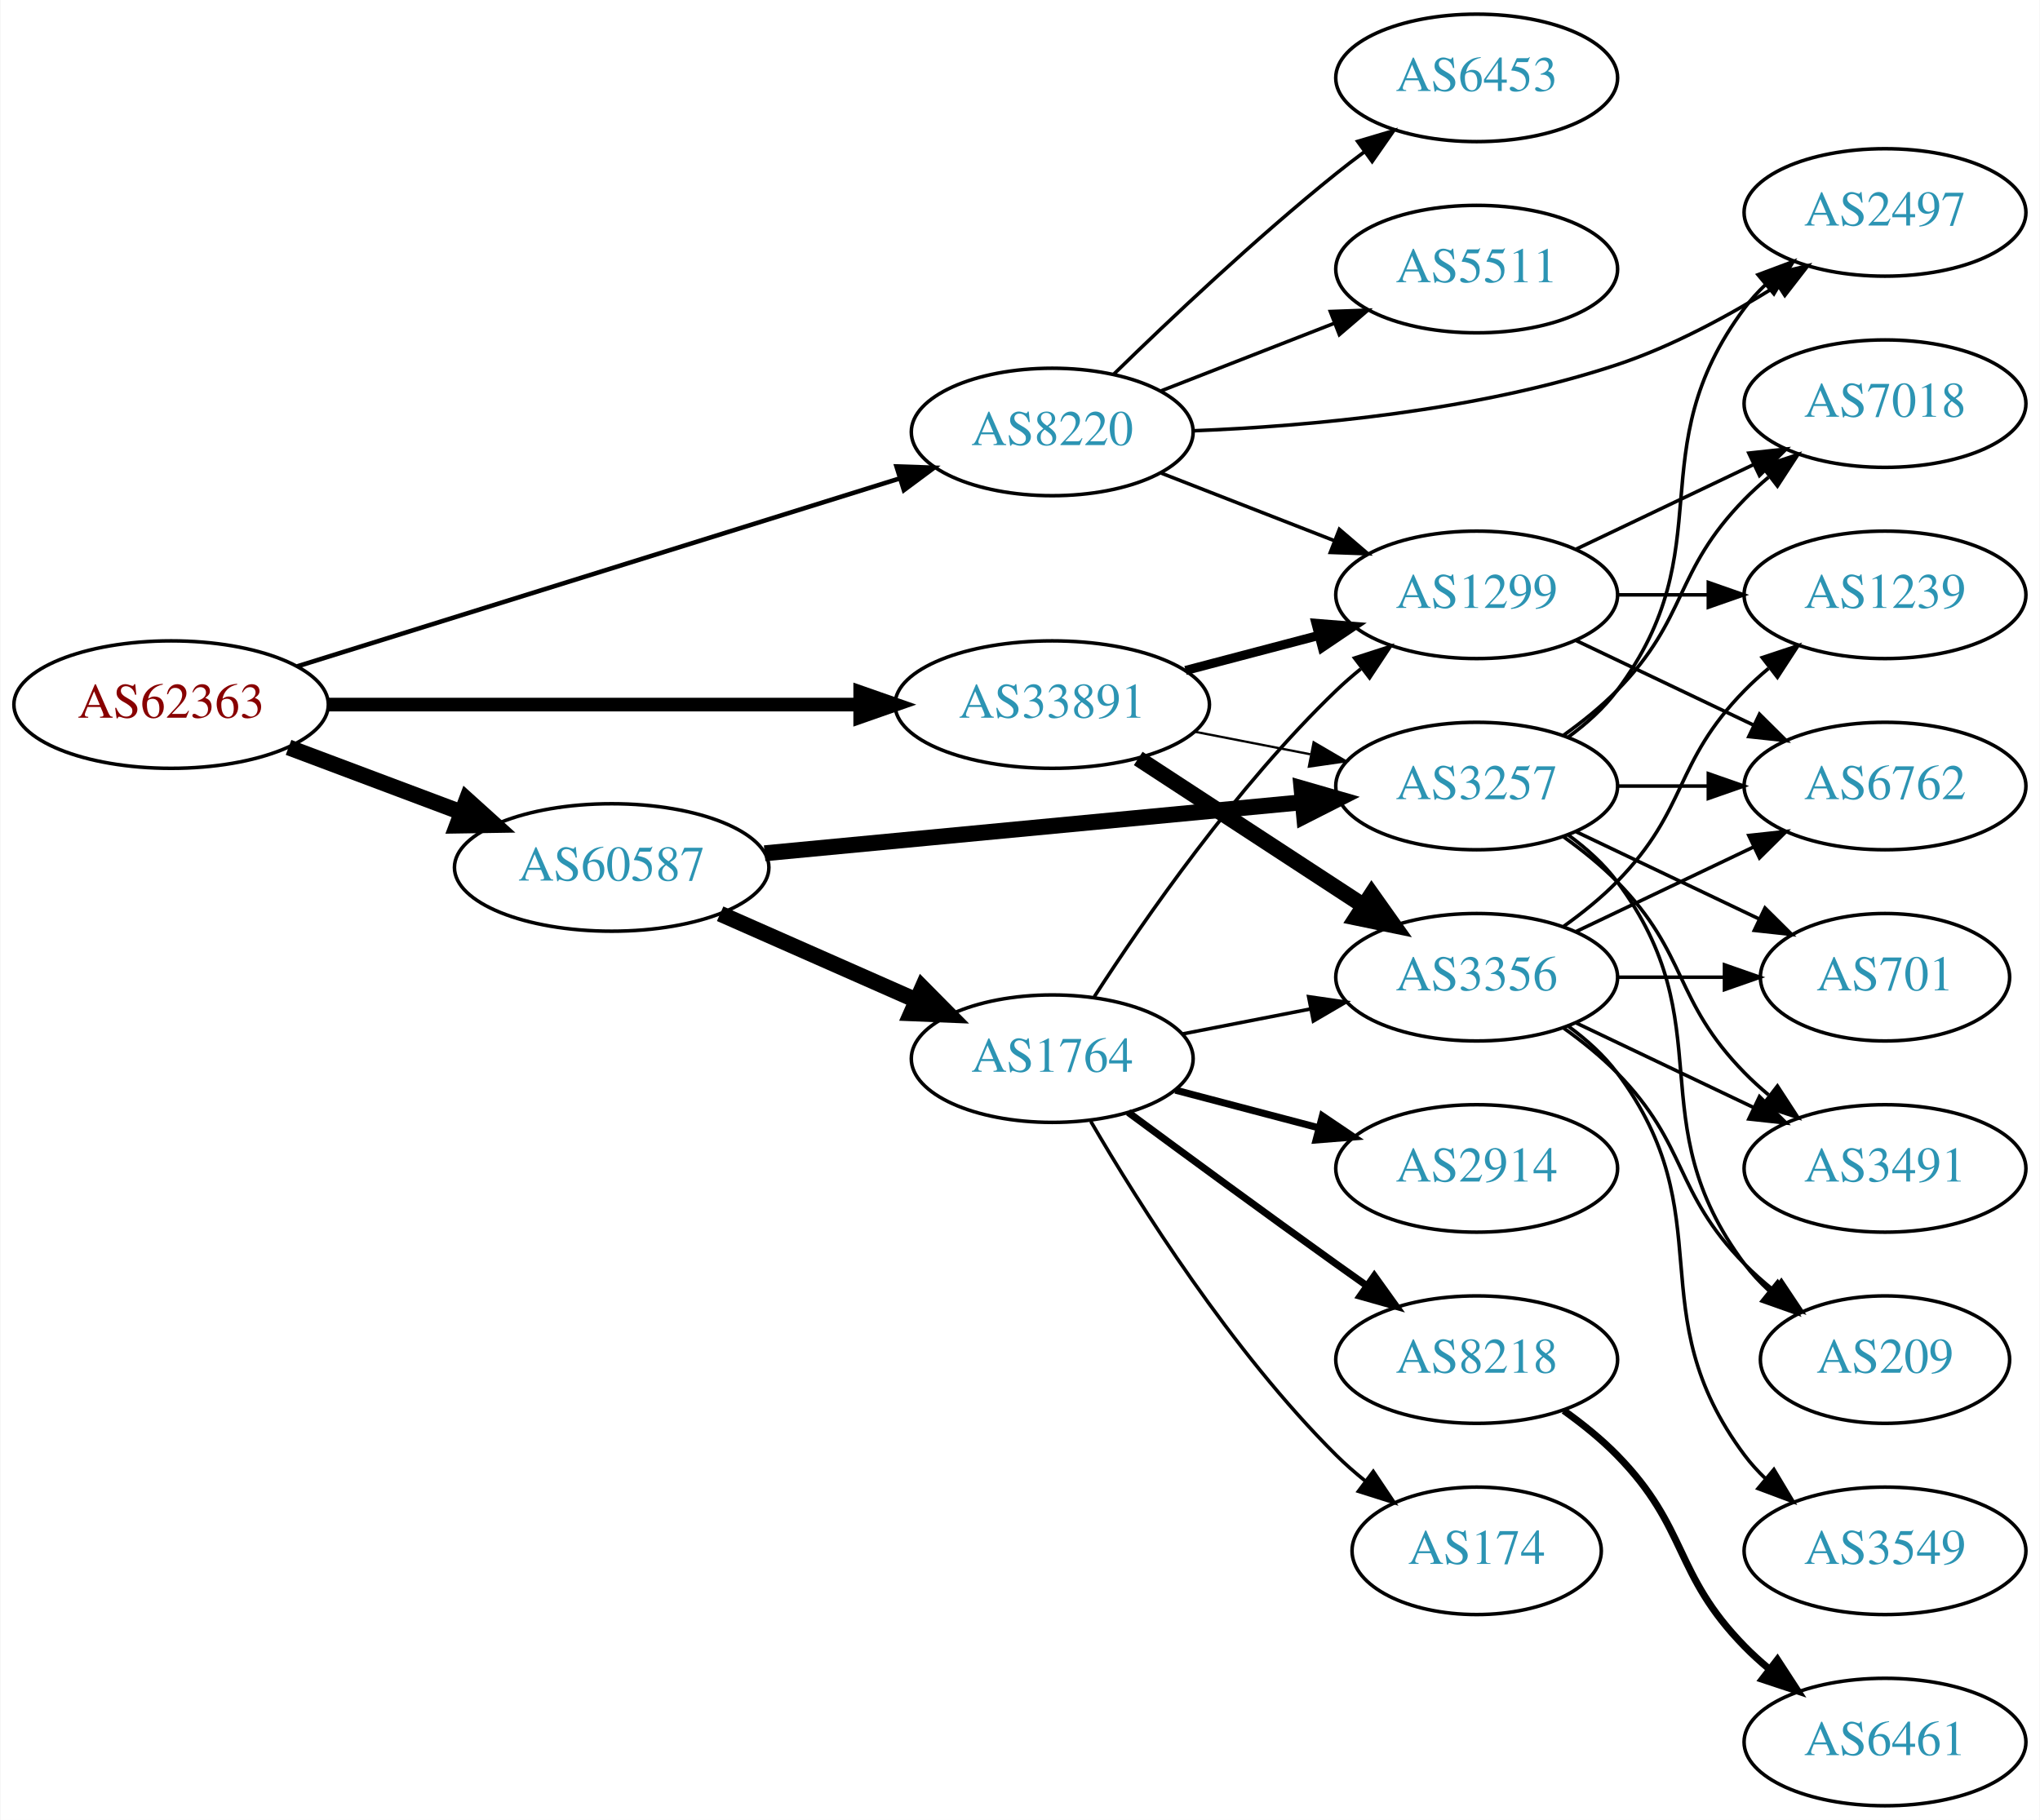
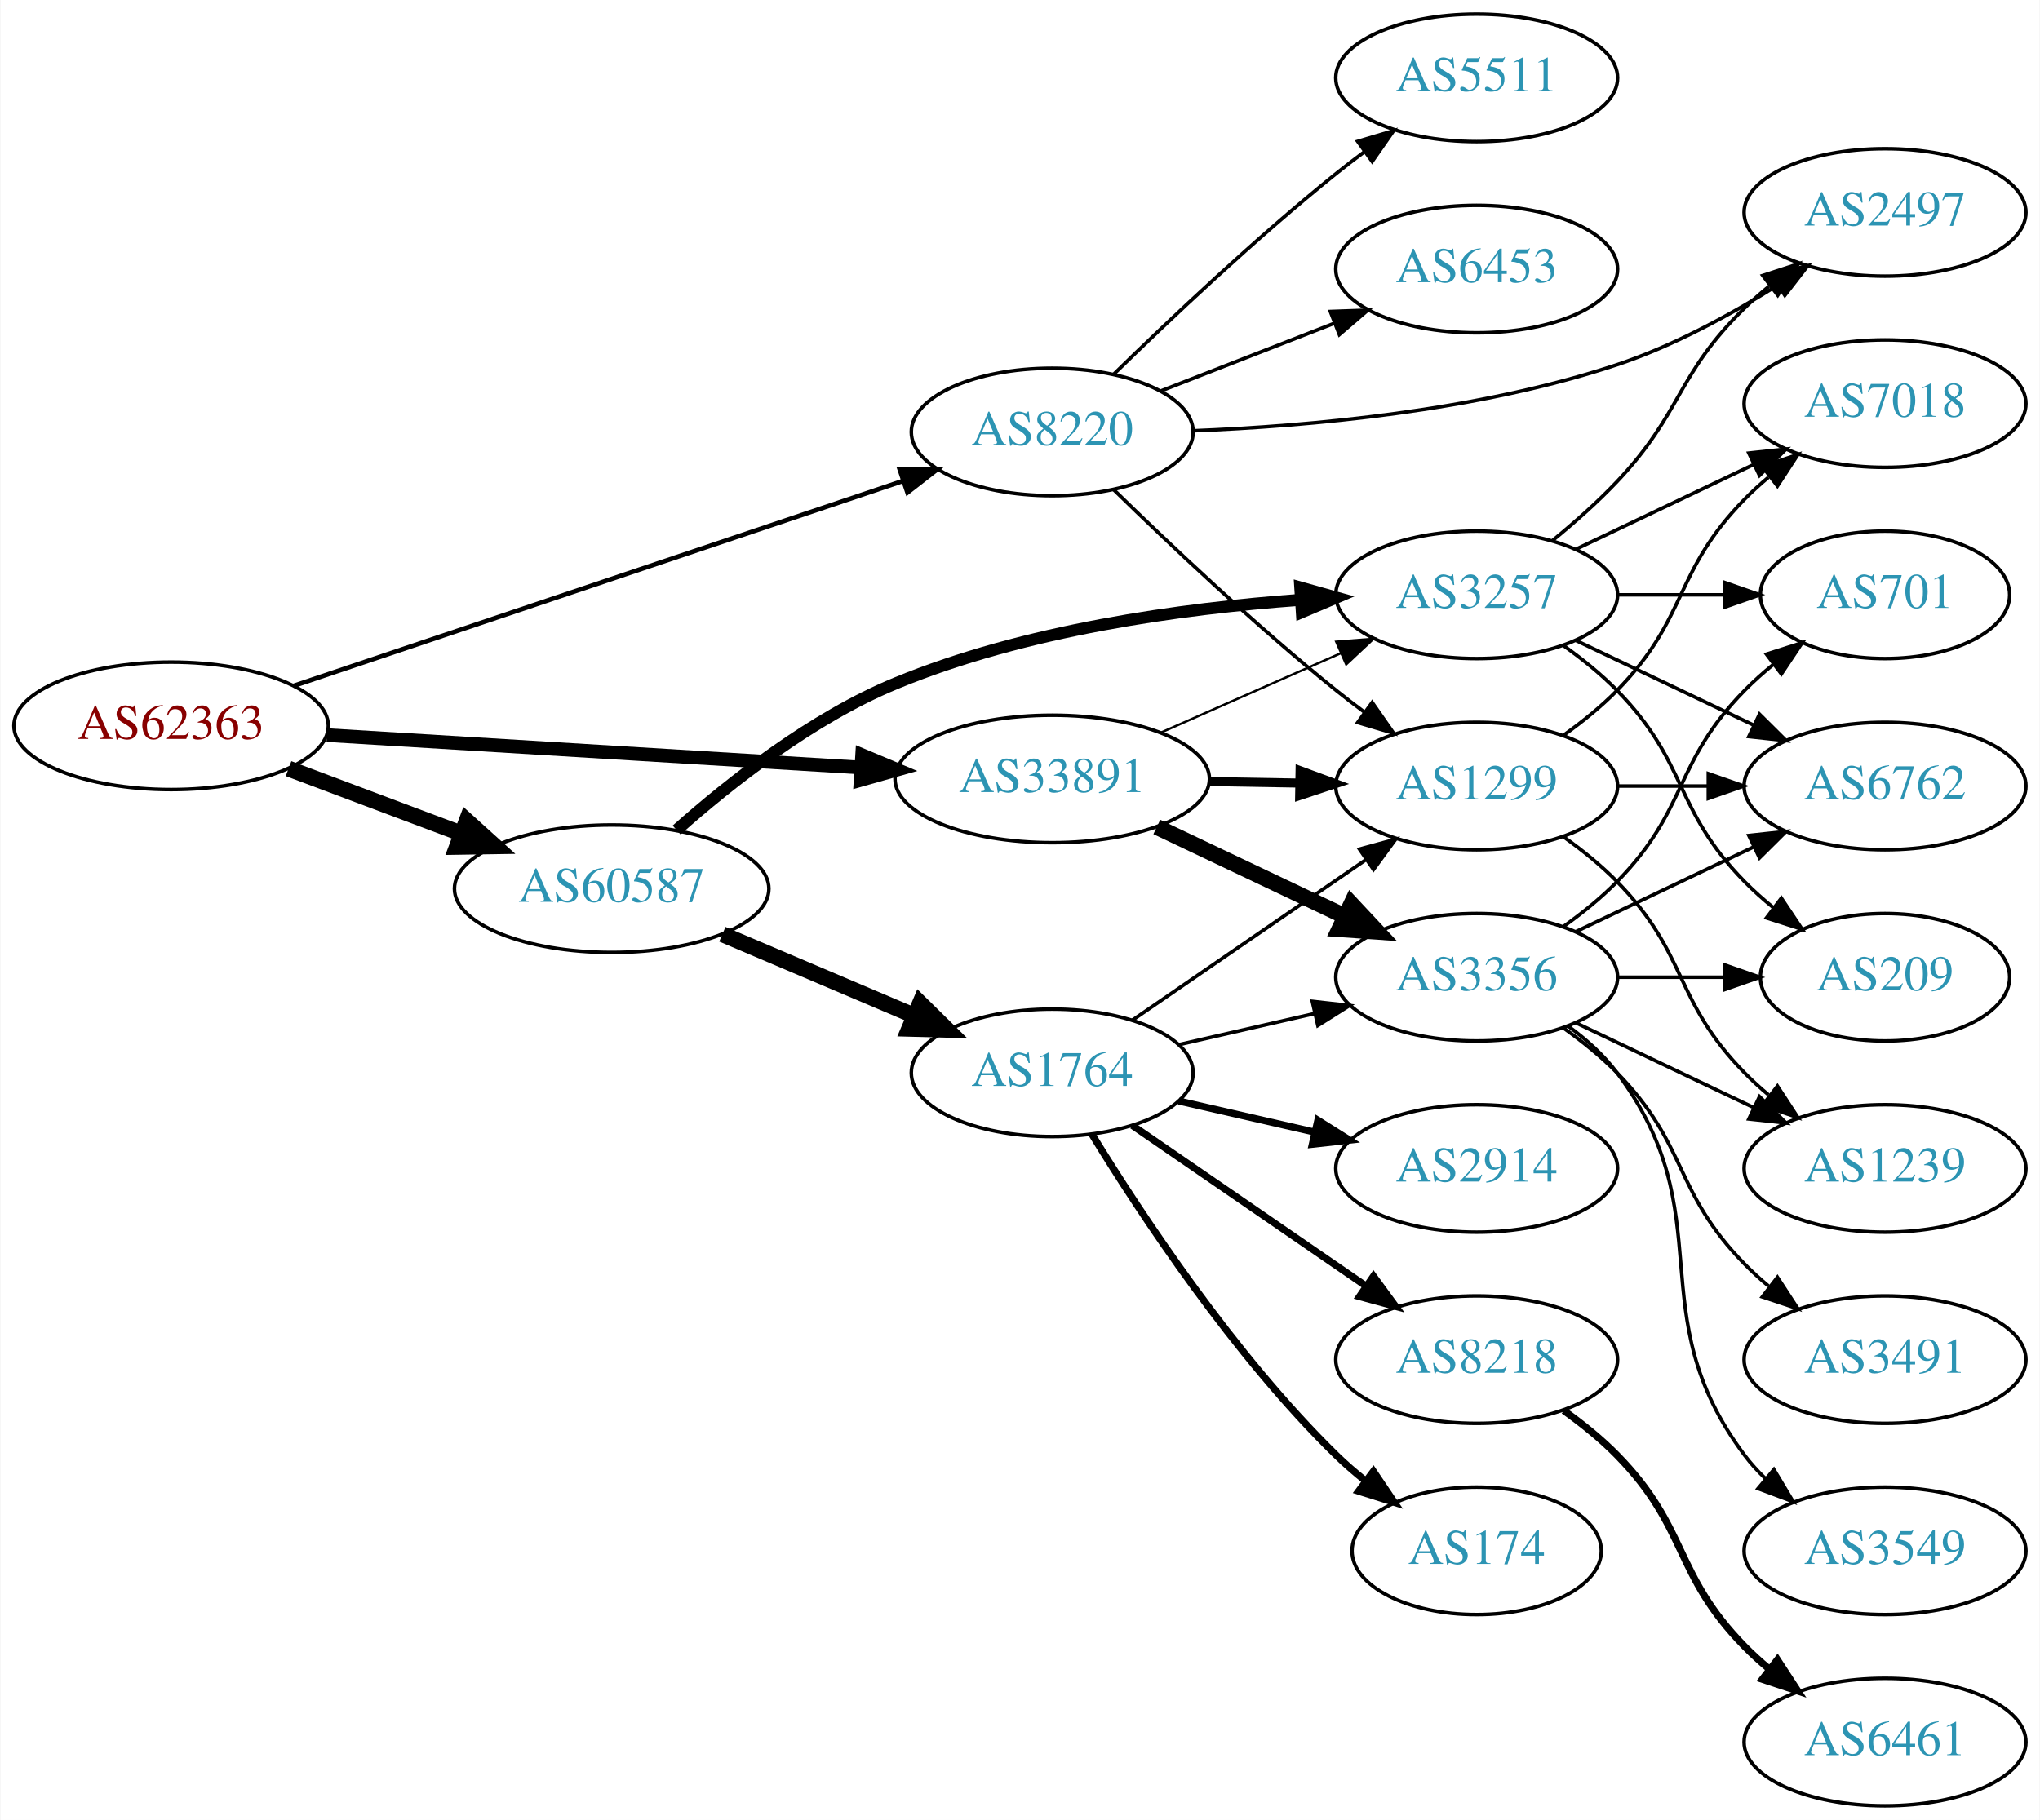
<svg xmlns="http://www.w3.org/2000/svg" xmlns:xlink="http://www.w3.org/1999/xlink" width="576pt" height="514pt" viewBox="0.00 0.00 575.76 514.00">
  <g id="graph0" class="graph" transform="scale(1 1) rotate(0) translate(4 510)">
    <polygon fill="white" stroke="none" points="-4,4 -4,-510 571.762,-510 571.762,4 -4,4" />
    <g id="node1" class="node">
      <g id="a_node1">
        <a xlink:href="/asn/62363" xlink:title="AS62363 ~ Ertl &amp; Gross OG [AT]">
-           <ellipse fill="#ffffff" stroke="black" cx="44.196" cy="-311" rx="44.393" ry="18" />
-           <text text-anchor="middle" x="44.196" y="-307.3" font-family="Times,serif" font-size="14.00" fill="#880000">AS62363</text>
+           <ellipse fill="#ffffff" stroke="black" cx="44.196" cy="-305" rx="44.393" ry="18" />
+           <text text-anchor="middle" x="44.196" y="-301.3" font-family="Times,serif" font-size="14.00" fill="#880000">AS62363</text>
        </a>
      </g>
    </g>
    <g id="node2" class="node">
      <g id="a_node2">
        <a xlink:href="/asn/8220" xlink:title="AS8220 ~ COLT [GB]">
          <ellipse fill="#ffffff" stroke="black" cx="292.98" cy="-388" rx="39.794" ry="18" />
          <text text-anchor="middle" x="292.98" y="-384.3" font-family="Times,serif" font-size="14.00" fill="#2c94b3">AS8220</text>
        </a>
      </g>
    </g>
    <g id="edge1" class="edge">
-       <path fill="none" stroke="black" stroke-width="1.286" d="M79.77,-321.788C124.354,-335.698 201.848,-359.877 249.833,-374.85" />
-       <polygon fill="black" stroke="black" stroke-width="1.286" points="249.014,-378.26 259.603,-377.898 251.099,-371.578 249.014,-378.26" />
+       <path fill="none" stroke="black" stroke-width="1.286" d="M78.735,-316.28C123.491,-331.333 202.692,-357.97 250.954,-374.202" />
+       <polygon fill="black" stroke="black" stroke-width="1.286" points="249.873,-377.531 260.467,-377.401 252.104,-370.896 249.873,-377.531" />
    </g>
    <g id="node3" class="node">
      <g id="a_node3">
        <a xlink:href="/asn/33891" xlink:title="AS33891 ~ CORE-BACKBONE GMBH GLOBAL NETWORK [DE]">
-           <ellipse fill="#ffffff" stroke="black" cx="292.98" cy="-311" rx="44.393" ry="18" />
-           <text text-anchor="middle" x="292.98" y="-307.3" font-family="Times,serif" font-size="14.00" fill="#2c94b3">AS33891</text>
+           <ellipse fill="#ffffff" stroke="black" cx="292.98" cy="-290" rx="44.393" ry="18" />
+           <text text-anchor="middle" x="292.98" y="-286.3" font-family="Times,serif" font-size="14.00" fill="#2c94b3">AS33891</text>
        </a>
      </g>
    </g>
    <g id="edge2" class="edge">
-       <path fill="none" stroke="black" stroke-width="3.857" d="M88.465,-311C130.273,-311 193.702,-311 238.62,-311" />
-       <polygon fill="black" stroke="black" stroke-width="3.857" points="238.761,-314.5 248.761,-311 238.761,-307.5 238.761,-314.5" />
+       <path fill="none" stroke="black" stroke-width="3.857" d="M88.183,-302.387C130.077,-299.841 193.874,-295.963 238.91,-293.226" />
+       <polygon fill="black" stroke="black" stroke-width="3.857" points="239.304,-296.708 249.073,-292.608 238.879,-289.721 239.304,-296.708" />
    </g>
    <g id="node4" class="node">
      <g id="a_node4">
        <a xlink:href="/asn/60587" xlink:title="AS60587 ~ XINON GmbH [AT]">
-           <ellipse fill="#ffffff" stroke="black" cx="168.588" cy="-265" rx="44.393" ry="18" />
-           <text text-anchor="middle" x="168.588" y="-261.3" font-family="Times,serif" font-size="14.00" fill="#2c94b3">AS60587</text>
+           <ellipse fill="#ffffff" stroke="black" cx="168.588" cy="-259" rx="44.393" ry="18" />
+           <text text-anchor="middle" x="168.588" y="-255.3" font-family="Times,serif" font-size="14.00" fill="#2c94b3">AS60587</text>
        </a>
      </g>
    </g>
    <g id="edge3" class="edge">
-       <path fill="none" stroke="black" stroke-width="4.5" d="M77.353,-298.914C92.251,-293.315 110.138,-286.592 126.043,-280.614" />
-       <polygon fill="black" stroke="black" stroke-width="4.5" points="127.67,-284.209 135.646,-277.005 124.9,-276.838 127.67,-284.209" />
+       <path fill="none" stroke="black" stroke-width="4.5" d="M77.353,-292.914C92.251,-287.315 110.138,-280.592 126.043,-274.614" />
+       <polygon fill="black" stroke="black" stroke-width="4.5" points="127.67,-278.209 135.646,-271.005 124.9,-270.838 127.67,-278.209" />
    </g>
    <g id="node5" class="node">
      <g id="a_node5">
-         <a xlink:href="/asn/6453" xlink:title="AS6453 ~ TATA COMMUNICATIONS (AMERICA) INC [US]">
-           <ellipse fill="#ffffff" stroke="black" cx="412.823" cy="-488" rx="39.794" ry="18" />
-           <text text-anchor="middle" x="412.823" y="-484.3" font-family="Times,serif" font-size="14.00" fill="#2c94b3">AS6453</text>
+         <a xlink:href="/asn/1299" xlink:title="AS1299 ~ Telia Carrier [EU]">
+           <ellipse fill="#ffffff" stroke="black" cx="412.823" cy="-288" rx="39.794" ry="18" />
+           <text text-anchor="middle" x="412.823" y="-284.3" font-family="Times,serif" font-size="14.00" fill="#2c94b3">AS1299</text>
        </a>
      </g>
    </g>
    <g id="edge4" class="edge">
-       <path fill="none" stroke="black" d="M310.386,-404.346C326.008,-419.611 350.444,-442.72 373.176,-461 375.728,-463.052 378.425,-465.121 381.161,-467.153" />
-       <polygon fill="black" stroke="black" points="379.218,-470.067 389.375,-473.08 383.314,-464.391 379.218,-470.067" />
+       <path fill="none" stroke="black" d="M310.386,-371.654C326.008,-356.389 350.444,-333.28 373.176,-315 375.728,-312.948 378.425,-310.879 381.161,-308.847" />
+       <polygon fill="black" stroke="black" points="383.314,-311.609 389.375,-302.92 379.218,-305.933 383.314,-311.609" />
    </g>
    <g id="node6" class="node">
      <g id="a_node6">
        <a xlink:href="/asn/5511" xlink:title="AS5511 ~ Orange S.A. [FR]">
+           <ellipse fill="#ffffff" stroke="black" cx="412.823" cy="-488" rx="39.794" ry="18" />
+           <text text-anchor="middle" x="412.823" y="-484.3" font-family="Times,serif" font-size="14.00" fill="#2c94b3">AS5511</text>
+         </a>
+       </g>
+     </g>
+     <g id="edge5" class="edge">
+       <path fill="none" stroke="black" d="M310.386,-404.346C326.008,-419.611 350.444,-442.72 373.176,-461 375.728,-463.052 378.425,-465.121 381.161,-467.153" />
+       <polygon fill="black" stroke="black" points="379.218,-470.067 389.375,-473.08 383.314,-464.391 379.218,-470.067" />
+     </g>
+     <g id="node7" class="node">
+       <g id="a_node7">
+         <a xlink:href="/asn/6453" xlink:title="AS6453 ~ TATA COMMUNICATIONS (AMERICA) INC [US]">
          <ellipse fill="#ffffff" stroke="black" cx="412.823" cy="-434" rx="39.794" ry="18" />
-           <text text-anchor="middle" x="412.823" y="-430.3" font-family="Times,serif" font-size="14.00" fill="#2c94b3">AS5511</text>
-         </a>
-       </g>
-     </g>
-     <g id="edge5" class="edge">
+           <text text-anchor="middle" x="412.823" y="-430.3" font-family="Times,serif" font-size="14.00" fill="#2c94b3">AS6453</text>
+         </a>
+       </g>
+     </g>
+     <g id="edge6" class="edge">
      <path fill="none" stroke="black" d="M323.717,-399.608C338.511,-405.382 356.588,-412.439 372.51,-418.654" />
      <polygon fill="black" stroke="black" points="371.508,-422.02 382.096,-422.396 374.053,-415.499 371.508,-422.02" />
-     </g>
-     <g id="node7" class="node">
-       <g id="a_node7">
-         <a xlink:href="/asn/1299" xlink:title="AS1299 ~ Telia Carrier [EU]">
-           <ellipse fill="#ffffff" stroke="black" cx="412.823" cy="-342" rx="39.794" ry="18" />
-           <text text-anchor="middle" x="412.823" y="-338.3" font-family="Times,serif" font-size="14.00" fill="#2c94b3">AS1299</text>
-         </a>
-       </g>
-     </g>
-     <g id="edge6" class="edge">
-       <path fill="none" stroke="black" d="M323.717,-376.392C338.511,-370.618 356.588,-363.561 372.51,-357.346" />
-       <polygon fill="black" stroke="black" points="374.053,-360.501 382.096,-353.604 371.508,-353.98 374.053,-360.501" />
    </g>
    <g id="node8" class="node">
      <g id="a_node8">
        <a xlink:href="/asn/2497" xlink:title="AS2497 ~ Internet Initiative Japan Inc. [JP]">
          <ellipse fill="#ffffff" stroke="black" cx="528.116" cy="-450" rx="39.794" ry="18" />
          <text text-anchor="middle" x="528.116" y="-446.3" font-family="Times,serif" font-size="14.00" fill="#2c94b3">AS2497</text>
        </a>
      </g>
    </g>
    <g id="edge7" class="edge">
      <path fill="none" stroke="black" d="M332.707,-388.33C365.39,-389.617 413.024,-393.886 452.469,-407 468.267,-412.252 484.439,-421.067 497.674,-429.352" />
      <polygon fill="black" stroke="black" points="496.03,-432.457 506.326,-434.954 499.834,-426.581 496.03,-432.457" />
    </g>
-     <g id="edge10" class="edge">
-       <path fill="none" stroke="black" stroke-width="2.571" d="M330.621,-320.639C342.563,-323.78 355.937,-327.298 368.331,-330.559" />
-       <polygon fill="black" stroke="black" stroke-width="2.571" points="367.453,-333.947 378.015,-333.106 369.234,-327.177 367.453,-333.947" />
+     <g id="edge9" class="edge">
+       <path fill="none" stroke="black" stroke-width="2.571" d="M337.191,-289.267C345.504,-289.126 354.267,-288.977 362.749,-288.833" />
+       <polygon fill="black" stroke="black" stroke-width="2.571" points="362.969,-292.33 372.908,-288.66 362.85,-285.331 362.969,-292.33" />
    </g>
    <g id="node9" class="node">
      <g id="a_node9">
        <a xlink:href="/asn/3356" xlink:title="AS3356 ~ Level 3 Parent, LLC [US]">
          <ellipse fill="#ffffff" stroke="black" cx="412.823" cy="-234" rx="39.794" ry="18" />
          <text text-anchor="middle" x="412.823" y="-230.3" font-family="Times,serif" font-size="14.00" fill="#2c94b3">AS3356</text>
        </a>
      </g>
    </g>
    <g id="edge8" class="edge">
-       <path fill="none" stroke="black" stroke-width="4.5" d="M317.262,-295.787C335.492,-283.876 361.013,-267.2 380.948,-254.174" />
-       <polygon fill="black" stroke="black" stroke-width="4.5" points="383.171,-257.425 389.389,-248.659 378.864,-250.832 383.171,-257.425" />
+       <path fill="none" stroke="black" stroke-width="4.5" d="M322.507,-276.444C338.484,-268.851 358.568,-259.307 375.643,-251.193" />
+       <polygon fill="black" stroke="black" stroke-width="4.5" points="377.432,-254.703 384.774,-246.854 374.052,-247.59 377.432,-254.703" />
    </g>
    <g id="node10" class="node">
      <g id="a_node10">
        <a xlink:href="/asn/3257" xlink:title="AS3257 ~ GTT [DE]">
-           <ellipse fill="#ffffff" stroke="black" cx="412.823" cy="-288" rx="39.794" ry="18" />
-           <text text-anchor="middle" x="412.823" y="-284.3" font-family="Times,serif" font-size="14.00" fill="#2c94b3">AS3257</text>
-         </a>
-       </g>
-     </g>
-     <g id="edge9" class="edge">
-       <path fill="none" stroke="black" stroke-width="0.643" d="M333.22,-303.341C343.672,-301.301 355.058,-299.079 365.836,-296.975" />
-       <polygon fill="black" stroke="black" stroke-width="0.643" points="366.789,-300.356 375.934,-295.005 365.448,-293.485 366.789,-300.356" />
+           <ellipse fill="#ffffff" stroke="black" cx="412.823" cy="-342" rx="39.794" ry="18" />
+           <text text-anchor="middle" x="412.823" y="-338.3" font-family="Times,serif" font-size="14.00" fill="#2c94b3">AS3257</text>
+         </a>
+       </g>
+     </g>
+     <g id="edge10" class="edge">
+       <path fill="none" stroke="black" stroke-width="0.643" d="M323.717,-303.122C339.106,-309.913 358.049,-318.271 374.422,-325.496" />
+       <polygon fill="black" stroke="black" stroke-width="0.643" points="373.157,-328.763 383.718,-329.598 375.983,-322.359 373.157,-328.763" />
    </g>
    <g id="edge21" class="edge">
-       <path fill="none" stroke="black" stroke-width="4.5" d="M211.782,-269.006C254.162,-273.03 319.375,-279.222 363.733,-283.434" />
-       <polygon fill="black" stroke="black" stroke-width="4.5" points="363.372,-287.355 373.699,-284.38 364.116,-279.515 363.372,-287.355" />
+       <path fill="none" stroke="black" stroke-width="3.375" d="M186.928,-275.572C202.032,-288.997 225.161,-307.231 248.784,-317 285.199,-332.059 329.574,-338.152 362.829,-340.567" />
+       <polygon fill="black" stroke="black" stroke-width="3.375" points="363.009,-344.086 373.212,-341.229 363.455,-337.1 363.009,-344.086" />
    </g>
    <g id="node18" class="node">
      <g id="a_node18">
        <a xlink:href="/asn/1764" xlink:title="AS1764 ~ NEXTLAYER-AS [AT]">
-           <ellipse fill="#ffffff" stroke="black" cx="292.98" cy="-211" rx="39.794" ry="18" />
-           <text text-anchor="middle" x="292.98" y="-207.3" font-family="Times,serif" font-size="14.00" fill="#2c94b3">AS1764</text>
+           <ellipse fill="#ffffff" stroke="black" cx="292.98" cy="-207" rx="39.794" ry="18" />
+           <text text-anchor="middle" x="292.98" y="-203.3" font-family="Times,serif" font-size="14.00" fill="#2c94b3">AS1764</text>
        </a>
      </g>
    </g>
    <g id="edge20" class="edge">
-       <path fill="none" stroke="black" stroke-width="4.5" d="M199.216,-251.928C215.81,-244.607 236.67,-235.403 254.403,-227.579" />
-       <polygon fill="black" stroke="black" stroke-width="4.5" points="256.327,-231.034 263.887,-223.395 253.148,-223.829 256.327,-231.034" />
+       <path fill="none" stroke="black" stroke-width="4.5" d="M199.842,-246.146C216.208,-239.193 236.58,-230.538 254.003,-223.135" />
+       <polygon fill="black" stroke="black" stroke-width="4.5" points="255.672,-226.705 263.336,-219.17 252.592,-219.457 255.672,-226.705" />
    </g>
    <g id="node11" class="node">
      <g id="a_node11">
+         <a xlink:href="/asn/7018" xlink:title="AS7018 ~ AT&amp;T Services, Inc. [US]">
+           <ellipse fill="#ffffff" stroke="black" cx="528.116" cy="-396" rx="39.794" ry="18" />
+           <text text-anchor="middle" x="528.116" y="-392.3" font-family="Times,serif" font-size="14.00" fill="#2c94b3">AS7018</text>
+         </a>
+       </g>
+     </g>
+     <g id="edge11" class="edge">
+       <path fill="none" stroke="black" d="M437.417,-302.389C442.673,-306.148 448.005,-310.437 452.469,-315 472.642,-335.617 468.297,-348.383 488.469,-369 490.562,-371.139 492.846,-373.218 495.222,-375.21" />
+       <polygon fill="black" stroke="black" points="493.466,-378.275 503.522,-381.611 497.741,-372.732 493.466,-378.275" />
+     </g>
+     <g id="node12" class="node">
+       <g id="a_node12">
        <a xlink:href="/asn/6762" xlink:title="AS6762 ~ TELECOM ITALIA SPARKLE S.p.A. [IT]">
          <ellipse fill="#ffffff" stroke="black" cx="528.116" cy="-288" rx="39.794" ry="18" />
          <text text-anchor="middle" x="528.116" y="-284.3" font-family="Times,serif" font-size="14.00" fill="#2c94b3">AS6762</text>
        </a>
      </g>
    </g>
-     <g id="edge19" class="edge">
-       <path fill="none" stroke="black" d="M440.959,-329.066C455.953,-321.919 474.774,-312.948 490.998,-305.215" />
-       <polygon fill="black" stroke="black" points="492.68,-308.291 500.201,-300.829 489.668,-301.972 492.68,-308.291" />
+     <g id="edge12" class="edge">
+       <path fill="none" stroke="black" d="M452.495,-288C460.698,-288 469.462,-288 477.994,-288" />
+       <polygon fill="black" stroke="black" points="478.233,-291.5 488.233,-288 478.233,-284.5 478.233,-291.5" />
    </g>
    <g id="node13" class="node">
      <g id="a_node13">
        <a xlink:href="/asn/1239" xlink:title="AS1239 ~ Sprint [US]">
-           <ellipse fill="#ffffff" stroke="black" cx="528.116" cy="-342" rx="39.794" ry="18" />
-           <text text-anchor="middle" x="528.116" y="-338.3" font-family="Times,serif" font-size="14.00" fill="#2c94b3">AS1239</text>
-         </a>
-       </g>
-     </g>
-     <g id="edge18" class="edge">
-       <path fill="none" stroke="black" d="M452.495,-342C460.698,-342 469.462,-342 477.994,-342" />
-       <polygon fill="black" stroke="black" points="478.233,-345.5 488.233,-342 478.233,-338.5 478.233,-345.5" />
-     </g>
-     <g id="node17" class="node">
-       <g id="a_node17">
-         <a xlink:href="/asn/7018" xlink:title="AS7018 ~ AT&amp;T Services, Inc. [US]">
-           <ellipse fill="#ffffff" stroke="black" cx="528.116" cy="-396" rx="39.794" ry="18" />
-           <text text-anchor="middle" x="528.116" y="-392.3" font-family="Times,serif" font-size="14.00" fill="#2c94b3">AS7018</text>
-         </a>
-       </g>
-     </g>
-     <g id="edge17" class="edge">
-       <path fill="none" stroke="black" d="M440.959,-354.934C455.953,-362.081 474.774,-371.052 490.998,-378.785" />
-       <polygon fill="black" stroke="black" points="489.668,-382.028 500.201,-383.171 492.68,-375.709 489.668,-382.028" />
-     </g>
-     <g id="edge11" class="edge">
+           <ellipse fill="#ffffff" stroke="black" cx="528.116" cy="-180" rx="39.794" ry="18" />
+           <text text-anchor="middle" x="528.116" y="-176.3" font-family="Times,serif" font-size="14.00" fill="#2c94b3">AS1239</text>
+         </a>
+       </g>
+     </g>
+     <g id="edge13" class="edge">
+       <path fill="none" stroke="black" d="M437.417,-273.611C442.673,-269.852 448.005,-265.563 452.469,-261 472.642,-240.383 468.297,-227.617 488.469,-207 490.562,-204.861 492.846,-202.782 495.222,-200.79" />
+       <polygon fill="black" stroke="black" points="497.741,-203.268 503.522,-194.389 493.466,-197.725 497.741,-203.268" />
+     </g>
+     <g id="edge19" class="edge">
      <path fill="none" stroke="black" d="M440.959,-246.934C455.953,-254.081 474.774,-263.052 490.998,-270.785" />
      <polygon fill="black" stroke="black" points="489.668,-274.028 500.201,-275.171 492.68,-267.709 489.668,-274.028" />
    </g>
-     <g id="node12" class="node">
-       <g id="a_node12">
-         <a xlink:href="/asn/701" xlink:title="AS701 ~ UUNET [US]">
-           <ellipse fill="#ffffff" stroke="black" cx="528.116" cy="-234" rx="35.194" ry="18" />
-           <text text-anchor="middle" x="528.116" y="-230.3" font-family="Times,serif" font-size="14.00" fill="#2c94b3">AS701</text>
-         </a>
-       </g>
-     </g>
-     <g id="edge12" class="edge">
-       <path fill="none" stroke="black" d="M452.495,-234C462.201,-234 472.691,-234 482.654,-234" />
-       <polygon fill="black" stroke="black" points="482.79,-237.5 492.79,-234 482.79,-230.5 482.79,-237.5" />
-     </g>
-     <g id="edge13" class="edge">
-       <path fill="none" stroke="black" d="M437.417,-248.389C442.673,-252.148 448.005,-256.437 452.469,-261 472.642,-281.617 468.297,-294.383 488.469,-315 490.562,-317.139 492.846,-319.218 495.222,-321.21" />
-       <polygon fill="black" stroke="black" points="493.466,-324.275 503.522,-327.611 497.741,-318.732 493.466,-324.275" />
+     <g id="edge15" class="edge">
+       <path fill="none" stroke="black" d="M440.959,-221.066C455.953,-213.919 474.774,-204.948 490.998,-197.215" />
+       <polygon fill="black" stroke="black" points="492.68,-200.291 500.201,-192.829 489.668,-193.972 492.68,-200.291" />
    </g>
    <g id="node14" class="node">
      <g id="a_node14">
+         <a xlink:href="/asn/701" xlink:title="AS701 ~ UUNET [US]">
+           <ellipse fill="#ffffff" stroke="black" cx="528.116" cy="-342" rx="35.194" ry="18" />
+           <text text-anchor="middle" x="528.116" y="-338.3" font-family="Times,serif" font-size="14.00" fill="#2c94b3">AS701</text>
+         </a>
+       </g>
+     </g>
+     <g id="edge14" class="edge">
+       <path fill="none" stroke="black" d="M437.417,-248.389C442.673,-252.148 448.005,-256.437 452.469,-261 472.642,-281.617 468.297,-294.383 488.469,-315 490.949,-317.534 493.695,-319.983 496.548,-322.304" />
+       <polygon fill="black" stroke="black" points="494.639,-325.248 504.733,-328.468 498.85,-319.657 494.639,-325.248" />
+     </g>
+     <g id="node15" class="node">
+       <g id="a_node15">
        <a xlink:href="/asn/3549" xlink:title="AS3549 ~ Level 3 Parent, LLC [US]">
          <ellipse fill="#ffffff" stroke="black" cx="528.116" cy="-72" rx="39.794" ry="18" />
          <text text-anchor="middle" x="528.116" y="-68.3" font-family="Times,serif" font-size="14.00" fill="#2c94b3">AS3549</text>
        </a>
      </g>
    </g>
-     <g id="edge14" class="edge">
+     <g id="edge16" class="edge">
      <path fill="none" stroke="black" d="M438.754,-220.118C443.83,-216.389 448.748,-211.984 452.469,-207 482.741,-166.458 458.198,-139.542 488.469,-99 490.214,-96.664 492.221,-94.455 494.385,-92.383" />
      <polygon fill="black" stroke="black" points="496.744,-94.973 502.185,-85.882 492.262,-89.595 496.744,-94.973" />
    </g>
-     <g id="node15" class="node">
-       <g id="a_node15">
-         <a xlink:href="/asn/3491" xlink:title="AS3491 ~ PCCW Global, Inc. [US]">
-           <ellipse fill="#ffffff" stroke="black" cx="528.116" cy="-180" rx="39.794" ry="18" />
-           <text text-anchor="middle" x="528.116" y="-176.3" font-family="Times,serif" font-size="14.00" fill="#2c94b3">AS3491</text>
-         </a>
-       </g>
-     </g>
-     <g id="edge15" class="edge">
-       <path fill="none" stroke="black" d="M440.959,-221.066C455.953,-213.919 474.774,-204.948 490.998,-197.215" />
-       <polygon fill="black" stroke="black" points="492.68,-200.291 500.201,-192.829 489.668,-193.972 492.68,-200.291" />
-     </g>
    <g id="node16" class="node">
      <g id="a_node16">
+         <a xlink:href="/asn/3491" xlink:title="AS3491 ~ PCCW Global, Inc. [US]">
+           <ellipse fill="#ffffff" stroke="black" cx="528.116" cy="-126" rx="39.794" ry="18" />
+           <text text-anchor="middle" x="528.116" y="-122.3" font-family="Times,serif" font-size="14.00" fill="#2c94b3">AS3491</text>
+         </a>
+       </g>
+     </g>
+     <g id="edge17" class="edge">
+       <path fill="none" stroke="black" d="M437.417,-219.611C442.673,-215.852 448.005,-211.563 452.469,-207 472.642,-186.383 468.297,-173.617 488.469,-153 490.562,-150.861 492.846,-148.782 495.222,-146.79" />
+       <polygon fill="black" stroke="black" points="497.741,-149.268 503.522,-140.389 493.466,-143.725 497.741,-149.268" />
+     </g>
+     <g id="node17" class="node">
+       <g id="a_node17">
        <a xlink:href="/asn/209" xlink:title="AS209 ~ CenturyLink Communications, LLC [US]">
-           <ellipse fill="#ffffff" stroke="black" cx="528.116" cy="-126" rx="35.194" ry="18" />
-           <text text-anchor="middle" x="528.116" y="-122.3" font-family="Times,serif" font-size="14.00" fill="#2c94b3">AS209</text>
-         </a>
-       </g>
-     </g>
-     <g id="edge16" class="edge">
-       <path fill="none" stroke="black" d="M437.417,-219.611C442.673,-215.852 448.005,-211.563 452.469,-207 472.642,-186.383 468.297,-173.617 488.469,-153 490.949,-150.466 493.695,-148.017 496.548,-145.696" />
-       <polygon fill="black" stroke="black" points="498.85,-148.343 504.733,-139.532 494.639,-142.752 498.85,-148.343" />
+           <ellipse fill="#ffffff" stroke="black" cx="528.116" cy="-234" rx="35.194" ry="18" />
+           <text text-anchor="middle" x="528.116" y="-230.3" font-family="Times,serif" font-size="14.00" fill="#2c94b3">AS209</text>
+         </a>
+       </g>
+     </g>
+     <g id="edge18" class="edge">
+       <path fill="none" stroke="black" d="M452.495,-234C462.201,-234 472.691,-234 482.654,-234" />
+       <polygon fill="black" stroke="black" points="482.79,-237.5 492.79,-234 482.79,-230.5 482.79,-237.5" />
+     </g>
+     <g id="edge32" class="edge">
+       <path fill="none" stroke="black" d="M434.311,-357.396C440.431,-362.399 446.969,-368.171 452.469,-374 471.016,-393.654 469.135,-404.12 488.469,-423 490.611,-425.091 492.928,-427.135 495.329,-429.103" />
+       <polygon fill="black" stroke="black" points="493.596,-432.183 503.671,-435.461 497.839,-426.616 493.596,-432.183" />
+     </g>
+     <g id="edge30" class="edge">
+       <path fill="none" stroke="black" d="M440.959,-354.934C455.953,-362.081 474.774,-371.052 490.998,-378.785" />
+       <polygon fill="black" stroke="black" points="489.668,-382.028 500.201,-383.171 492.68,-375.709 489.668,-382.028" />
+     </g>
+     <g id="edge28" class="edge">
+       <path fill="none" stroke="black" d="M440.959,-329.066C455.953,-321.919 474.774,-312.948 490.998,-305.215" />
+       <polygon fill="black" stroke="black" points="492.68,-308.291 500.201,-300.829 489.668,-301.972 492.68,-308.291" />
+     </g>
+     <g id="edge29" class="edge">
+       <path fill="none" stroke="black" d="M452.495,-342C462.201,-342 472.691,-342 482.654,-342" />
+       <polygon fill="black" stroke="black" points="482.79,-345.5 492.79,-342 482.79,-338.5 482.79,-345.5" />
    </g>
    <g id="edge31" class="edge">
-       <path fill="none" stroke="black" d="M438.754,-301.882C443.83,-305.611 448.748,-310.016 452.469,-315 482.741,-355.542 458.198,-382.458 488.469,-423 490.214,-425.336 492.221,-427.545 494.385,-429.617" />
-       <polygon fill="black" stroke="black" points="492.262,-432.405 502.185,-436.118 496.744,-427.027 492.262,-432.405" />
-     </g>
-     <g id="edge28" class="edge">
-       <path fill="none" stroke="black" d="M452.495,-288C460.698,-288 469.462,-288 477.994,-288" />
-       <polygon fill="black" stroke="black" points="478.233,-291.5 488.233,-288 478.233,-284.5 478.233,-291.5" />
-     </g>
-     <g id="edge29" class="edge">
-       <path fill="none" stroke="black" d="M440.959,-275.066C456.391,-267.71 475.877,-258.423 492.412,-250.541" />
-       <polygon fill="black" stroke="black" points="494.232,-253.551 501.754,-246.089 491.221,-247.232 494.232,-253.551" />
-     </g>
-     <g id="edge30" class="edge">
-       <path fill="none" stroke="black" d="M437.417,-273.611C442.673,-269.852 448.005,-265.563 452.469,-261 472.642,-240.383 468.297,-227.617 488.469,-207 490.562,-204.861 492.846,-202.782 495.222,-200.79" />
-       <polygon fill="black" stroke="black" points="497.741,-203.268 503.522,-194.389 493.466,-197.725 497.741,-203.268" />
-     </g>
-     <g id="edge33" class="edge">
-       <path fill="none" stroke="black" d="M438.754,-274.118C443.83,-270.389 448.748,-265.984 452.469,-261 482.741,-220.458 458.198,-193.542 488.469,-153 490.477,-150.311 492.833,-147.791 495.374,-145.454" />
-       <polygon fill="black" stroke="black" points="497.789,-148.004 503.39,-139.011 493.403,-142.548 497.789,-148.004" />
-     </g>
-     <g id="edge32" class="edge">
-       <path fill="none" stroke="black" d="M437.417,-302.389C442.673,-306.148 448.005,-310.437 452.469,-315 472.642,-335.617 468.297,-348.383 488.469,-369 490.562,-371.139 492.846,-373.218 495.222,-375.21" />
-       <polygon fill="black" stroke="black" points="493.466,-378.275 503.522,-381.611 497.741,-372.732 493.466,-378.275" />
+       <path fill="none" stroke="black" d="M437.417,-327.611C442.673,-323.852 448.005,-319.563 452.469,-315 472.642,-294.383 468.297,-281.617 488.469,-261 490.949,-258.466 493.695,-256.017 496.548,-253.696" />
+       <polygon fill="black" stroke="black" points="498.85,-256.343 504.733,-247.532 494.639,-250.752 498.85,-256.343" />
+     </g>
+     <g id="edge26" class="edge">
+       <path fill="none" stroke="black" d="M315.595,-221.857C334.083,-234.565 360.897,-252.995 381.526,-267.175" />
+       <polygon fill="black" stroke="black" points="379.723,-270.183 389.947,-272.963 383.688,-264.414 379.723,-270.183" />
    </g>
    <g id="edge25" class="edge">
-       <path fill="none" stroke="black" d="M304.869,-228.513C318.945,-250.314 345.015,-287.97 373.176,-315 375.335,-317.072 377.666,-319.103 380.075,-321.063" />
-       <polygon fill="black" stroke="black" points="378.351,-324.148 388.434,-327.404 382.582,-318.571 378.351,-324.148" />
-     </g>
-     <g id="edge24" class="edge">
-       <path fill="none" stroke="black" d="M329.657,-217.963C341.088,-220.194 353.91,-222.697 365.964,-225.049" />
-       <polygon fill="black" stroke="black" points="365.376,-228.501 375.861,-226.981 366.717,-221.63 365.376,-228.501" />
+       <path fill="none" stroke="black" d="M328.7,-214.955C340.7,-217.704 354.32,-220.825 367.013,-223.733" />
+       <polygon fill="black" stroke="black" points="366.415,-227.187 376.945,-226.009 367.979,-220.364 366.415,-227.187" />
    </g>
    <g id="node19" class="node">
      <g id="a_node19">
-         <a xlink:href="/asn/2914" xlink:title="AS2914 ~ NTT America, Inc. [US]">
-           <ellipse fill="#ffffff" stroke="black" cx="412.823" cy="-180" rx="39.794" ry="18" />
-           <text text-anchor="middle" x="412.823" y="-176.3" font-family="Times,serif" font-size="14.00" fill="#2c94b3">AS2914</text>
+         <a xlink:href="/asn/174" xlink:title="AS174 ~ Cogent Communications [US]">
+           <ellipse fill="#ffffff" stroke="black" cx="412.823" cy="-72" rx="35.194" ry="18" />
+           <text text-anchor="middle" x="412.823" y="-68.3" font-family="Times,serif" font-size="14.00" fill="#2c94b3">AS174</text>
        </a>
      </g>
    </g>
    <g id="edge22" class="edge">
-       <path fill="none" stroke="black" stroke-width="2" d="M327.749,-202.117C340.323,-198.809 354.778,-195.006 368.116,-191.498" />
-       <polygon fill="black" stroke="black" stroke-width="2" points="369.269,-194.814 378.049,-188.885 367.488,-188.044 369.269,-194.814" />
+       <path fill="none" stroke="black" stroke-width="2" d="M304.246,-189.56C318.055,-167.009 344.243,-127.278 373.176,-99 375.712,-96.522 378.495,-94.11 381.371,-91.812" />
+       <polygon fill="black" stroke="black" stroke-width="2" points="383.667,-94.466 389.587,-85.679 379.48,-88.856 383.667,-94.466" />
    </g>
    <g id="node20" class="node">
      <g id="a_node20">
        <a xlink:href="/asn/8218" xlink:title="AS8218 ~ legacy Neotelecoms [FR]">
          <ellipse fill="#ffffff" stroke="black" cx="412.823" cy="-126" rx="39.794" ry="18" />
          <text text-anchor="middle" x="412.823" y="-122.3" font-family="Times,serif" font-size="14.00" fill="#2c94b3">AS8218</text>
        </a>
      </g>
    </g>
    <g id="edge23" class="edge">
-       <path fill="none" stroke="black" stroke-width="2" d="M314.401,-195.852C330.34,-184.075 353.078,-167.377 373.176,-153 375.991,-150.987 378.93,-148.902 381.876,-146.824" />
-       <polygon fill="black" stroke="black" stroke-width="2" points="383.924,-149.663 390.097,-141.052 379.901,-143.934 383.924,-149.663" />
+       <path fill="none" stroke="black" stroke-width="2" d="M315.595,-192.143C334.083,-179.435 360.897,-161.005 381.526,-146.825" />
+       <polygon fill="black" stroke="black" stroke-width="2" points="383.688,-149.586 389.947,-141.037 379.723,-143.817 383.688,-149.586" />
    </g>
    <g id="node21" class="node">
      <g id="a_node21">
-         <a xlink:href="/asn/174" xlink:title="AS174 ~ Cogent Communications [US]">
-           <ellipse fill="#ffffff" stroke="black" cx="412.823" cy="-72" rx="35.194" ry="18" />
-           <text text-anchor="middle" x="412.823" y="-68.3" font-family="Times,serif" font-size="14.00" fill="#2c94b3">AS174</text>
-         </a>
-       </g>
-     </g>
-     <g id="edge26" class="edge">
-       <path fill="none" stroke="black" d="M303.873,-193.283C317.467,-169.933 343.624,-128.385 373.176,-99 375.69,-96.5 378.46,-94.074 381.326,-91.767" />
-       <polygon fill="black" stroke="black" points="383.625,-94.418 389.531,-85.622 379.429,-88.815 383.625,-94.418" />
+         <a xlink:href="/asn/2914" xlink:title="AS2914 ~ NTT America, Inc. [US]">
+           <ellipse fill="#ffffff" stroke="black" cx="412.823" cy="-180" rx="39.794" ry="18" />
+           <text text-anchor="middle" x="412.823" y="-176.3" font-family="Times,serif" font-size="14.00" fill="#2c94b3">AS2914</text>
+         </a>
+       </g>
+     </g>
+     <g id="edge24" class="edge">
+       <path fill="none" stroke="black" stroke-width="2" d="M328.7,-199.045C340.7,-196.296 354.32,-193.175 367.013,-190.267" />
+       <polygon fill="black" stroke="black" stroke-width="2" points="367.979,-193.636 376.945,-187.991 366.415,-186.813 367.979,-193.636" />
    </g>
    <g id="node22" class="node">
      <g id="a_node22">
        <a xlink:href="/asn/6461" xlink:title="AS6461 ~ Zayo Bandwidth [US]">
          <ellipse fill="#ffffff" stroke="black" cx="528.116" cy="-18" rx="39.794" ry="18" />
          <text text-anchor="middle" x="528.116" y="-14.3" font-family="Times,serif" font-size="14.00" fill="#2c94b3">AS6461</text>
        </a>
      </g>
    </g>
    <g id="edge27" class="edge">
      <path fill="none" stroke="black" stroke-width="2" d="M437.417,-111.611C442.673,-107.852 448.005,-103.563 452.469,-99 472.642,-78.383 468.297,-65.617 488.469,-45 490.562,-42.861 492.846,-40.782 495.222,-38.79" />
      <polygon fill="black" stroke="black" stroke-width="2" points="497.741,-41.268 503.522,-32.389 493.466,-35.725 497.741,-41.268" />
    </g>
  </g>
</svg>
